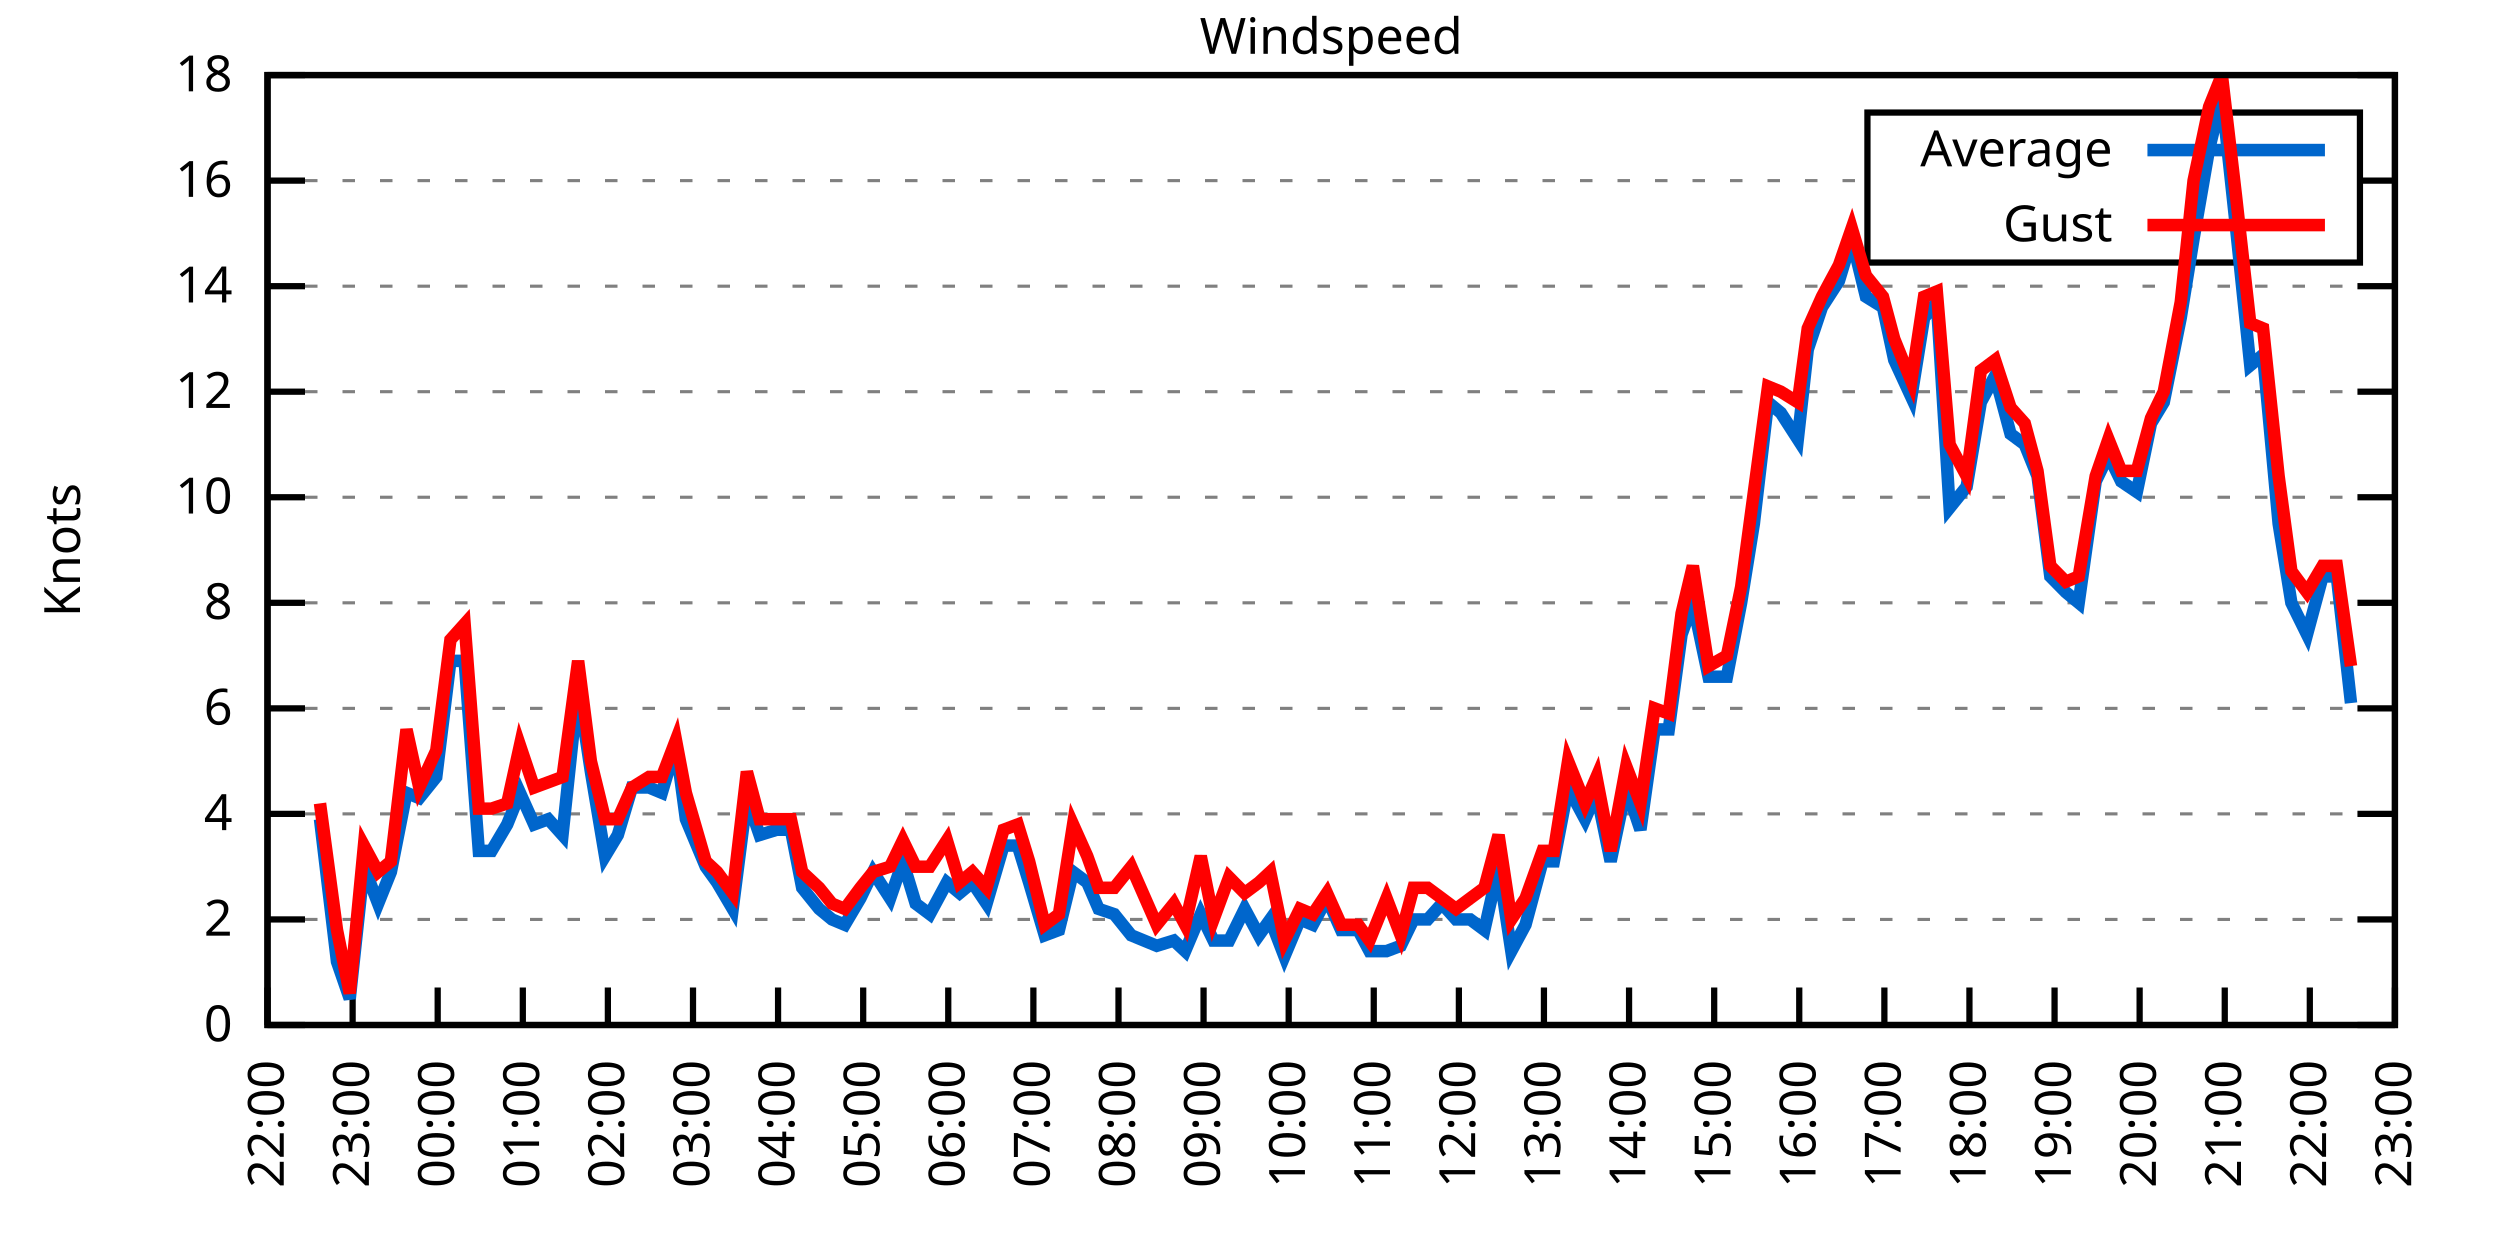
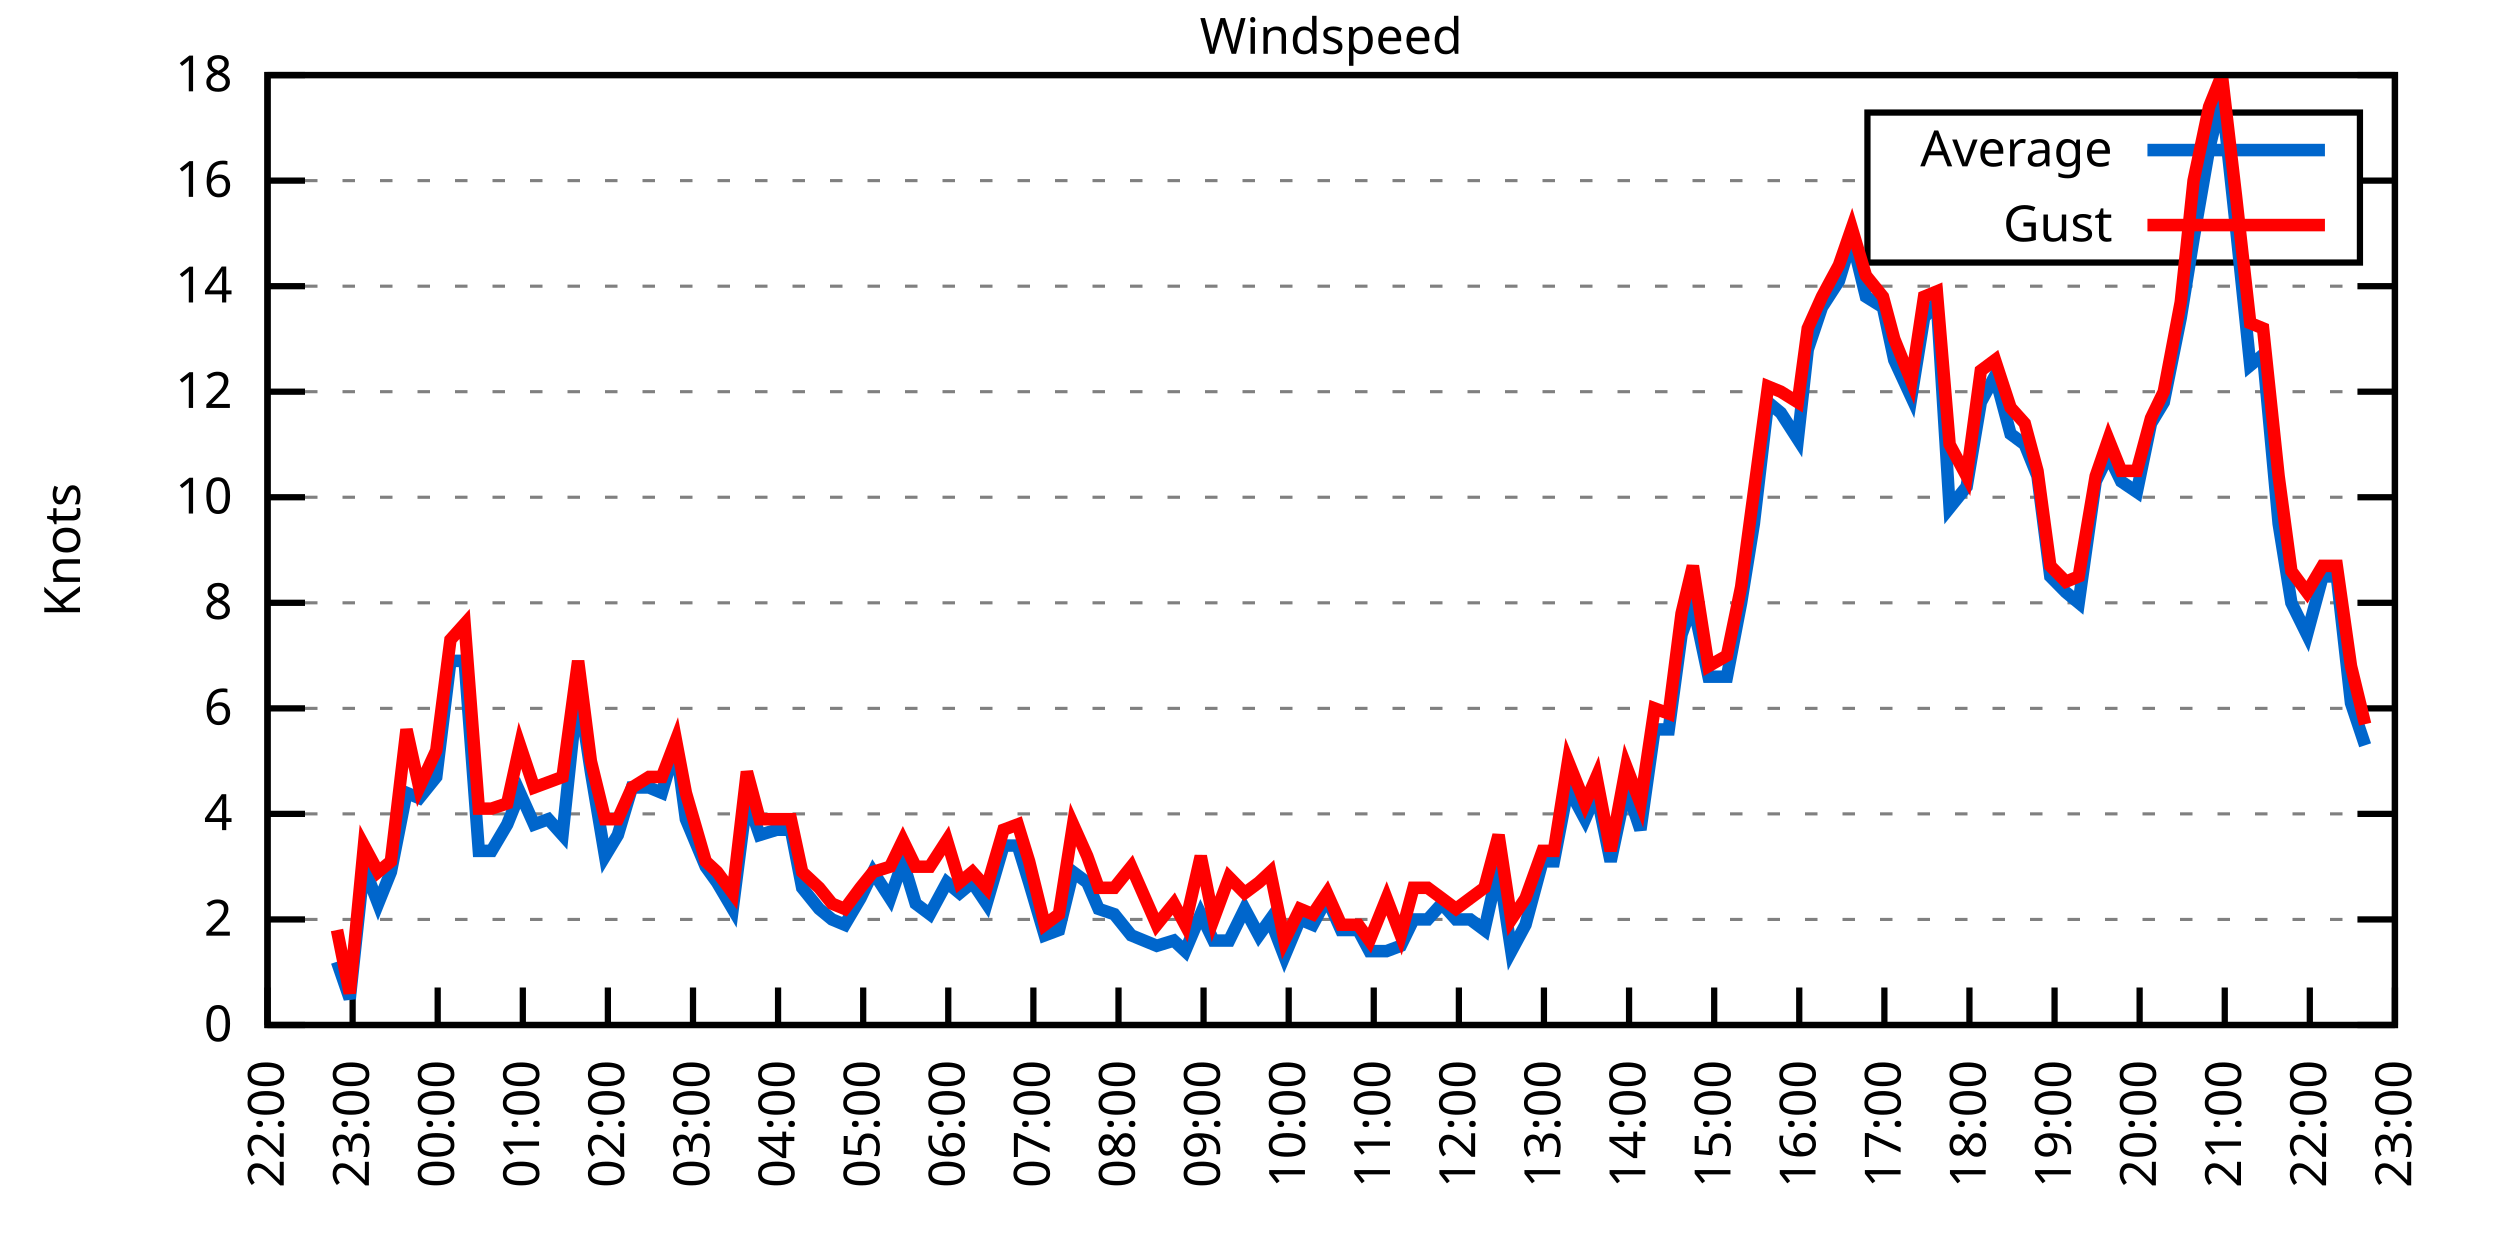
<svg xmlns="http://www.w3.org/2000/svg" xmlns:xlink="http://www.w3.org/1999/xlink" width="400" height="200" viewBox="0 0 400 200">
  <g id="gnuplot_canvas">
    <rect x="0" y="0" width="400" height="200" fill="none" />
    <defs>
      <circle id="gpDot" r="0.5" stroke-width="0.5" stroke="currentColor" />
      <path id="gpPt0" stroke-width="0.333" stroke="currentColor" d="M-1,0 h2 M0,-1 v2" />
      <path id="gpPt1" stroke-width="0.333" stroke="currentColor" d="M-1,-1 L1,1 M1,-1 L-1,1" />
      <path id="gpPt2" stroke-width="0.333" stroke="currentColor" d="M-1,0 L1,0 M0,-1 L0,1 M-1,-1 L1,1 M-1,1 L1,-1" />
      <rect id="gpPt3" stroke-width="0.333" stroke="currentColor" x="-1" y="-1" width="2" height="2" />
      <rect id="gpPt4" stroke-width="0.333" stroke="currentColor" fill="currentColor" x="-1" y="-1" width="2" height="2" />
      <circle id="gpPt5" stroke-width="0.333" stroke="currentColor" cx="0" cy="0" r="1" />
      <use xlink:href="#gpPt5" id="gpPt6" fill="currentColor" stroke="none" />
      <path id="gpPt7" stroke-width="0.333" stroke="currentColor" d="M0,-1.33 L-1.33,0.67 L1.33,0.67 z" />
      <use xlink:href="#gpPt7" id="gpPt8" fill="currentColor" stroke="none" />
      <use xlink:href="#gpPt7" id="gpPt9" stroke="currentColor" transform="rotate(180)" />
      <use xlink:href="#gpPt9" id="gpPt10" fill="currentColor" stroke="none" />
      <use xlink:href="#gpPt3" id="gpPt11" stroke="currentColor" transform="rotate(45)" />
      <use xlink:href="#gpPt11" id="gpPt12" fill="currentColor" stroke="none" />
      <path id="gpPt13" stroke-width="0.333" stroke="currentColor" d="M0,1.330 L1.265,0.411 L0.782,-1.067 L-0.782,-1.076 L-1.265,0.411 z" />
      <use xlink:href="#gpPt13" id="gpPt14" fill="currentColor" stroke="none" />
      <filter id="textbox" filterUnits="objectBoundingBox" x="0" y="0" height="1" width="1">
        <feFlood flood-color="white" flood-opacity="1" result="bgnd" />
        <feComposite in="SourceGraphic" in2="bgnd" operator="atop" />
      </filter>
      <filter id="greybox" filterUnits="objectBoundingBox" x="0" y="0" height="1" width="1">
        <feFlood flood-color="lightgrey" flood-opacity="1" result="grey" />
        <feComposite in="SourceGraphic" in2="grey" operator="atop" />
      </filter>
    </defs>
    <g fill="none" color="white" stroke="currentColor" stroke-width="1.00" stroke-linecap="butt" stroke-linejoin="miter">
</g>
    <g fill="none" color="black" stroke="currentColor" stroke-width="1.00" stroke-linecap="butt" stroke-linejoin="miter">
      <g stroke="none" shape-rendering="crispEdges">
        <polygon fill="rgb(255, 255, 255)" points="42.80,164.00 383.18,164.00 383.18,12.02 42.80,12.02 " />
      </g>
    </g>
    <g fill="none" color="black" stroke="currentColor" stroke-width="1.00" stroke-linecap="butt" stroke-linejoin="miter">
</g>
    <g fill="none" color="black" stroke="black" stroke-width="0.50" stroke-linecap="butt" stroke-linejoin="miter">
</g>
    <g fill="none" color="gray" stroke="currentColor" stroke-width="0.50" stroke-linecap="butt" stroke-linejoin="miter">
      <path stroke="gray" stroke-dasharray="2,4" class="gridline" d="M42.80,164.00 L383.19,164.00  " />
    </g>
    <g fill="none" color="gray" stroke="gray" stroke-width="1.00" stroke-linecap="butt" stroke-linejoin="miter">
</g>
    <g fill="none" color="black" stroke="currentColor" stroke-width="1.00" stroke-linecap="butt" stroke-linejoin="miter">
      <path stroke="black" d="M42.80,164.00 L48.80,164.00 M383.19,164.00 L377.19,164.00  " />
      <g transform="translate(37.20,166.60)" stroke="none" fill="black" font-family="Sans" font-size="8.00" text-anchor="end">
        <text>
          <tspan font-family="Sans"> 0</tspan>
        </text>
      </g>
    </g>
    <g fill="none" color="black" stroke="currentColor" stroke-width="1.00" stroke-linecap="butt" stroke-linejoin="miter">
</g>
    <g fill="none" color="black" stroke="black" stroke-width="0.50" stroke-linecap="butt" stroke-linejoin="miter">
</g>
    <g fill="none" color="gray" stroke="currentColor" stroke-width="0.50" stroke-linecap="butt" stroke-linejoin="miter">
      <path stroke="gray" stroke-dasharray="2,4" class="gridline" d="M42.80,147.11 L383.19,147.11  " />
    </g>
    <g fill="none" color="gray" stroke="gray" stroke-width="1.00" stroke-linecap="butt" stroke-linejoin="miter">
</g>
    <g fill="none" color="black" stroke="currentColor" stroke-width="1.00" stroke-linecap="butt" stroke-linejoin="miter">
      <path stroke="black" d="M42.80,147.11 L48.80,147.11 M383.19,147.11 L377.19,147.11  " />
      <g transform="translate(37.20,149.71)" stroke="none" fill="black" font-family="Sans" font-size="8.00" text-anchor="end">
        <text>
          <tspan font-family="Sans"> 2</tspan>
        </text>
      </g>
    </g>
    <g fill="none" color="black" stroke="currentColor" stroke-width="1.00" stroke-linecap="butt" stroke-linejoin="miter">
</g>
    <g fill="none" color="black" stroke="black" stroke-width="0.50" stroke-linecap="butt" stroke-linejoin="miter">
</g>
    <g fill="none" color="gray" stroke="currentColor" stroke-width="0.50" stroke-linecap="butt" stroke-linejoin="miter">
      <path stroke="gray" stroke-dasharray="2,4" class="gridline" d="M42.80,130.22 L383.19,130.22  " />
    </g>
    <g fill="none" color="gray" stroke="gray" stroke-width="1.00" stroke-linecap="butt" stroke-linejoin="miter">
</g>
    <g fill="none" color="black" stroke="currentColor" stroke-width="1.00" stroke-linecap="butt" stroke-linejoin="miter">
      <path stroke="black" d="M42.80,130.22 L48.80,130.22 M383.19,130.22 L377.19,130.22  " />
      <g transform="translate(37.20,132.82)" stroke="none" fill="black" font-family="Sans" font-size="8.00" text-anchor="end">
        <text>
          <tspan font-family="Sans"> 4</tspan>
        </text>
      </g>
    </g>
    <g fill="none" color="black" stroke="currentColor" stroke-width="1.00" stroke-linecap="butt" stroke-linejoin="miter">
</g>
    <g fill="none" color="black" stroke="black" stroke-width="0.50" stroke-linecap="butt" stroke-linejoin="miter">
</g>
    <g fill="none" color="gray" stroke="currentColor" stroke-width="0.50" stroke-linecap="butt" stroke-linejoin="miter">
      <path stroke="gray" stroke-dasharray="2,4" class="gridline" d="M42.80,113.34 L383.19,113.34  " />
    </g>
    <g fill="none" color="gray" stroke="gray" stroke-width="1.00" stroke-linecap="butt" stroke-linejoin="miter">
</g>
    <g fill="none" color="black" stroke="currentColor" stroke-width="1.00" stroke-linecap="butt" stroke-linejoin="miter">
      <path stroke="black" d="M42.80,113.34 L48.80,113.34 M383.19,113.34 L377.19,113.34  " />
      <g transform="translate(37.20,115.94)" stroke="none" fill="black" font-family="Sans" font-size="8.00" text-anchor="end">
        <text>
          <tspan font-family="Sans"> 6</tspan>
        </text>
      </g>
    </g>
    <g fill="none" color="black" stroke="currentColor" stroke-width="1.00" stroke-linecap="butt" stroke-linejoin="miter">
</g>
    <g fill="none" color="black" stroke="black" stroke-width="0.50" stroke-linecap="butt" stroke-linejoin="miter">
</g>
    <g fill="none" color="gray" stroke="currentColor" stroke-width="0.50" stroke-linecap="butt" stroke-linejoin="miter">
      <path stroke="gray" stroke-dasharray="2,4" class="gridline" d="M42.80,96.45 L383.19,96.45  " />
    </g>
    <g fill="none" color="gray" stroke="gray" stroke-width="1.00" stroke-linecap="butt" stroke-linejoin="miter">
</g>
    <g fill="none" color="black" stroke="currentColor" stroke-width="1.00" stroke-linecap="butt" stroke-linejoin="miter">
      <path stroke="black" d="M42.80,96.45 L48.80,96.45 M383.19,96.45 L377.19,96.45  " />
      <g transform="translate(37.20,99.05)" stroke="none" fill="black" font-family="Sans" font-size="8.00" text-anchor="end">
        <text>
          <tspan font-family="Sans"> 8</tspan>
        </text>
      </g>
    </g>
    <g fill="none" color="black" stroke="currentColor" stroke-width="1.00" stroke-linecap="butt" stroke-linejoin="miter">
</g>
    <g fill="none" color="black" stroke="black" stroke-width="0.50" stroke-linecap="butt" stroke-linejoin="miter">
</g>
    <g fill="none" color="gray" stroke="currentColor" stroke-width="0.50" stroke-linecap="butt" stroke-linejoin="miter">
      <path stroke="gray" stroke-dasharray="2,4" class="gridline" d="M42.80,79.56 L383.19,79.56  " />
    </g>
    <g fill="none" color="gray" stroke="gray" stroke-width="1.00" stroke-linecap="butt" stroke-linejoin="miter">
</g>
    <g fill="none" color="black" stroke="currentColor" stroke-width="1.00" stroke-linecap="butt" stroke-linejoin="miter">
      <path stroke="black" d="M42.80,79.56 L48.80,79.56 M383.19,79.56 L377.19,79.56  " />
      <g transform="translate(37.20,82.16)" stroke="none" fill="black" font-family="Sans" font-size="8.00" text-anchor="end">
        <text>
          <tspan font-family="Sans"> 10</tspan>
        </text>
      </g>
    </g>
    <g fill="none" color="black" stroke="currentColor" stroke-width="1.00" stroke-linecap="butt" stroke-linejoin="miter">
</g>
    <g fill="none" color="black" stroke="black" stroke-width="0.50" stroke-linecap="butt" stroke-linejoin="miter">
</g>
    <g fill="none" color="gray" stroke="currentColor" stroke-width="0.50" stroke-linecap="butt" stroke-linejoin="miter">
      <path stroke="gray" stroke-dasharray="2,4" class="gridline" d="M42.80,62.67 L383.19,62.67  " />
    </g>
    <g fill="none" color="gray" stroke="gray" stroke-width="1.00" stroke-linecap="butt" stroke-linejoin="miter">
</g>
    <g fill="none" color="black" stroke="currentColor" stroke-width="1.00" stroke-linecap="butt" stroke-linejoin="miter">
      <path stroke="black" d="M42.80,62.67 L48.80,62.67 M383.19,62.67 L377.19,62.67  " />
      <g transform="translate(37.20,65.27)" stroke="none" fill="black" font-family="Sans" font-size="8.00" text-anchor="end">
        <text>
          <tspan font-family="Sans"> 12</tspan>
        </text>
      </g>
    </g>
    <g fill="none" color="black" stroke="currentColor" stroke-width="1.00" stroke-linecap="butt" stroke-linejoin="miter">
</g>
    <g fill="none" color="black" stroke="black" stroke-width="0.50" stroke-linecap="butt" stroke-linejoin="miter">
</g>
    <g fill="none" color="gray" stroke="currentColor" stroke-width="0.50" stroke-linecap="butt" stroke-linejoin="miter">
      <path stroke="gray" stroke-dasharray="2,4" class="gridline" d="M42.80,45.79 L383.19,45.79  " />
    </g>
    <g fill="none" color="gray" stroke="gray" stroke-width="1.00" stroke-linecap="butt" stroke-linejoin="miter">
</g>
    <g fill="none" color="black" stroke="currentColor" stroke-width="1.00" stroke-linecap="butt" stroke-linejoin="miter">
      <path stroke="black" d="M42.80,45.79 L48.80,45.79 M383.19,45.79 L377.19,45.79  " />
      <g transform="translate(37.20,48.39)" stroke="none" fill="black" font-family="Sans" font-size="8.00" text-anchor="end">
        <text>
          <tspan font-family="Sans"> 14</tspan>
        </text>
      </g>
    </g>
    <g fill="none" color="black" stroke="currentColor" stroke-width="1.00" stroke-linecap="butt" stroke-linejoin="miter">
</g>
    <g fill="none" color="black" stroke="black" stroke-width="0.50" stroke-linecap="butt" stroke-linejoin="miter">
</g>
    <g fill="none" color="gray" stroke="currentColor" stroke-width="0.50" stroke-linecap="butt" stroke-linejoin="miter">
      <path stroke="gray" stroke-dasharray="2,4" class="gridline" d="M42.80,28.90 L298.79,28.90 M377.59,28.90 L383.19,28.90  " />
    </g>
    <g fill="none" color="gray" stroke="gray" stroke-width="1.00" stroke-linecap="butt" stroke-linejoin="miter">
</g>
    <g fill="none" color="black" stroke="currentColor" stroke-width="1.00" stroke-linecap="butt" stroke-linejoin="miter">
      <path stroke="black" d="M42.80,28.90 L48.80,28.90 M383.19,28.90 L377.19,28.90  " />
      <g transform="translate(37.20,31.50)" stroke="none" fill="black" font-family="Sans" font-size="8.00" text-anchor="end">
        <text>
          <tspan font-family="Sans"> 16</tspan>
        </text>
      </g>
    </g>
    <g fill="none" color="black" stroke="currentColor" stroke-width="1.00" stroke-linecap="butt" stroke-linejoin="miter">
</g>
    <g fill="none" color="black" stroke="black" stroke-width="0.50" stroke-linecap="butt" stroke-linejoin="miter">
</g>
    <g fill="none" color="gray" stroke="currentColor" stroke-width="0.50" stroke-linecap="butt" stroke-linejoin="miter">
      <path stroke="gray" stroke-dasharray="2,4" class="gridline" d="M42.80,12.01 L383.19,12.01  " />
    </g>
    <g fill="none" color="gray" stroke="gray" stroke-width="1.00" stroke-linecap="butt" stroke-linejoin="miter">
</g>
    <g fill="none" color="black" stroke="currentColor" stroke-width="1.00" stroke-linecap="butt" stroke-linejoin="miter">
      <path stroke="black" d="M42.80,12.01 L48.80,12.01 M383.19,12.01 L377.19,12.01  " />
      <g transform="translate(37.20,14.61)" stroke="none" fill="black" font-family="Sans" font-size="8.00" text-anchor="end">
        <text>
          <tspan font-family="Sans"> 18</tspan>
        </text>
      </g>
    </g>
    <g fill="none" color="black" stroke="currentColor" stroke-width="1.00" stroke-linecap="butt" stroke-linejoin="miter">
      <path stroke="black" d="M42.80,164.00 L42.80,158.00  " />
      <g transform="translate(45.40,169.60) rotate(270.00)" stroke="none" fill="black" font-family="Sans" font-size="8.00" text-anchor="end">
        <text>
          <tspan font-family="Sans">22:00</tspan>
        </text>
      </g>
    </g>
    <g fill="none" color="black" stroke="currentColor" stroke-width="1.00" stroke-linecap="butt" stroke-linejoin="miter">
      <path stroke="black" d="M56.42,164.00 L56.42,158.00  " />
      <g transform="translate(59.02,169.60) rotate(270.00)" stroke="none" fill="black" font-family="Sans" font-size="8.00" text-anchor="end">
        <text>
          <tspan font-family="Sans">23:00</tspan>
        </text>
      </g>
    </g>
    <g fill="none" color="black" stroke="currentColor" stroke-width="1.00" stroke-linecap="butt" stroke-linejoin="miter">
      <path stroke="black" d="M70.03,164.00 L70.03,158.00  " />
      <g transform="translate(72.63,169.60) rotate(270.00)" stroke="none" fill="black" font-family="Sans" font-size="8.00" text-anchor="end">
        <text>
          <tspan font-family="Sans">00:00</tspan>
        </text>
      </g>
    </g>
    <g fill="none" color="black" stroke="currentColor" stroke-width="1.00" stroke-linecap="butt" stroke-linejoin="miter">
      <path stroke="black" d="M83.65,164.00 L83.65,158.00  " />
      <g transform="translate(86.25,169.60) rotate(270.00)" stroke="none" fill="black" font-family="Sans" font-size="8.00" text-anchor="end">
        <text>
          <tspan font-family="Sans">01:00</tspan>
        </text>
      </g>
    </g>
    <g fill="none" color="black" stroke="currentColor" stroke-width="1.00" stroke-linecap="butt" stroke-linejoin="miter">
      <path stroke="black" d="M97.26,164.00 L97.26,158.00  " />
      <g transform="translate(99.86,169.60) rotate(270.00)" stroke="none" fill="black" font-family="Sans" font-size="8.00" text-anchor="end">
        <text>
          <tspan font-family="Sans">02:00</tspan>
        </text>
      </g>
    </g>
    <g fill="none" color="black" stroke="currentColor" stroke-width="1.00" stroke-linecap="butt" stroke-linejoin="miter">
      <path stroke="black" d="M110.88,164.00 L110.88,158.00  " />
      <g transform="translate(113.48,169.60) rotate(270.00)" stroke="none" fill="black" font-family="Sans" font-size="8.00" text-anchor="end">
        <text>
          <tspan font-family="Sans">03:00</tspan>
        </text>
      </g>
    </g>
    <g fill="none" color="black" stroke="currentColor" stroke-width="1.00" stroke-linecap="butt" stroke-linejoin="miter">
      <path stroke="black" d="M124.49,164.00 L124.49,158.00  " />
      <g transform="translate(127.09,169.60) rotate(270.00)" stroke="none" fill="black" font-family="Sans" font-size="8.00" text-anchor="end">
        <text>
          <tspan font-family="Sans">04:00</tspan>
        </text>
      </g>
    </g>
    <g fill="none" color="black" stroke="currentColor" stroke-width="1.00" stroke-linecap="butt" stroke-linejoin="miter">
      <path stroke="black" d="M138.11,164.00 L138.11,158.00  " />
      <g transform="translate(140.71,169.60) rotate(270.00)" stroke="none" fill="black" font-family="Sans" font-size="8.00" text-anchor="end">
        <text>
          <tspan font-family="Sans">05:00</tspan>
        </text>
      </g>
    </g>
    <g fill="none" color="black" stroke="currentColor" stroke-width="1.00" stroke-linecap="butt" stroke-linejoin="miter">
      <path stroke="black" d="M151.72,164.00 L151.72,158.00  " />
      <g transform="translate(154.32,169.60) rotate(270.00)" stroke="none" fill="black" font-family="Sans" font-size="8.00" text-anchor="end">
        <text>
          <tspan font-family="Sans">06:00</tspan>
        </text>
      </g>
    </g>
    <g fill="none" color="black" stroke="currentColor" stroke-width="1.00" stroke-linecap="butt" stroke-linejoin="miter">
      <path stroke="black" d="M165.34,164.00 L165.34,158.00  " />
      <g transform="translate(167.94,169.60) rotate(270.00)" stroke="none" fill="black" font-family="Sans" font-size="8.00" text-anchor="end">
        <text>
          <tspan font-family="Sans">07:00</tspan>
        </text>
      </g>
    </g>
    <g fill="none" color="black" stroke="currentColor" stroke-width="1.00" stroke-linecap="butt" stroke-linejoin="miter">
      <path stroke="black" d="M178.96,164.00 L178.96,158.00  " />
      <g transform="translate(181.56,169.60) rotate(270.00)" stroke="none" fill="black" font-family="Sans" font-size="8.00" text-anchor="end">
        <text>
          <tspan font-family="Sans">08:00</tspan>
        </text>
      </g>
    </g>
    <g fill="none" color="black" stroke="currentColor" stroke-width="1.00" stroke-linecap="butt" stroke-linejoin="miter">
      <path stroke="black" d="M192.57,164.00 L192.57,158.00  " />
      <g transform="translate(195.17,169.60) rotate(270.00)" stroke="none" fill="black" font-family="Sans" font-size="8.00" text-anchor="end">
        <text>
          <tspan font-family="Sans">09:00</tspan>
        </text>
      </g>
    </g>
    <g fill="none" color="black" stroke="currentColor" stroke-width="1.00" stroke-linecap="butt" stroke-linejoin="miter">
      <path stroke="black" d="M206.19,164.00 L206.19,158.00  " />
      <g transform="translate(208.79,169.60) rotate(270.00)" stroke="none" fill="black" font-family="Sans" font-size="8.00" text-anchor="end">
        <text>
          <tspan font-family="Sans">10:00</tspan>
        </text>
      </g>
    </g>
    <g fill="none" color="black" stroke="currentColor" stroke-width="1.00" stroke-linecap="butt" stroke-linejoin="miter">
      <path stroke="black" d="M219.80,164.00 L219.80,158.00  " />
      <g transform="translate(222.40,169.60) rotate(270.00)" stroke="none" fill="black" font-family="Sans" font-size="8.00" text-anchor="end">
        <text>
          <tspan font-family="Sans">11:00</tspan>
        </text>
      </g>
    </g>
    <g fill="none" color="black" stroke="currentColor" stroke-width="1.00" stroke-linecap="butt" stroke-linejoin="miter">
      <path stroke="black" d="M233.42,164.00 L233.42,158.00  " />
      <g transform="translate(236.02,169.60) rotate(270.00)" stroke="none" fill="black" font-family="Sans" font-size="8.00" text-anchor="end">
        <text>
          <tspan font-family="Sans">12:00</tspan>
        </text>
      </g>
    </g>
    <g fill="none" color="black" stroke="currentColor" stroke-width="1.00" stroke-linecap="butt" stroke-linejoin="miter">
      <path stroke="black" d="M247.03,164.00 L247.03,158.00  " />
      <g transform="translate(249.63,169.60) rotate(270.00)" stroke="none" fill="black" font-family="Sans" font-size="8.00" text-anchor="end">
        <text>
          <tspan font-family="Sans">13:00</tspan>
        </text>
      </g>
    </g>
    <g fill="none" color="black" stroke="currentColor" stroke-width="1.00" stroke-linecap="butt" stroke-linejoin="miter">
      <path stroke="black" d="M260.65,164.00 L260.65,158.00  " />
      <g transform="translate(263.25,169.60) rotate(270.00)" stroke="none" fill="black" font-family="Sans" font-size="8.00" text-anchor="end">
        <text>
          <tspan font-family="Sans">14:00</tspan>
        </text>
      </g>
    </g>
    <g fill="none" color="black" stroke="currentColor" stroke-width="1.00" stroke-linecap="butt" stroke-linejoin="miter">
      <path stroke="black" d="M274.27,164.00 L274.27,158.00  " />
      <g transform="translate(276.87,169.60) rotate(270.00)" stroke="none" fill="black" font-family="Sans" font-size="8.00" text-anchor="end">
        <text>
          <tspan font-family="Sans">15:00</tspan>
        </text>
      </g>
    </g>
    <g fill="none" color="black" stroke="currentColor" stroke-width="1.00" stroke-linecap="butt" stroke-linejoin="miter">
      <path stroke="black" d="M287.88,164.00 L287.88,158.00  " />
      <g transform="translate(290.48,169.60) rotate(270.00)" stroke="none" fill="black" font-family="Sans" font-size="8.00" text-anchor="end">
        <text>
          <tspan font-family="Sans">16:00</tspan>
        </text>
      </g>
    </g>
    <g fill="none" color="black" stroke="currentColor" stroke-width="1.00" stroke-linecap="butt" stroke-linejoin="miter">
      <path stroke="black" d="M301.50,164.00 L301.50,158.00  " />
      <g transform="translate(304.10,169.60) rotate(270.00)" stroke="none" fill="black" font-family="Sans" font-size="8.00" text-anchor="end">
        <text>
          <tspan font-family="Sans">17:00</tspan>
        </text>
      </g>
    </g>
    <g fill="none" color="black" stroke="currentColor" stroke-width="1.00" stroke-linecap="butt" stroke-linejoin="miter">
      <path stroke="black" d="M315.11,164.00 L315.11,158.00  " />
      <g transform="translate(317.71,169.60) rotate(270.00)" stroke="none" fill="black" font-family="Sans" font-size="8.00" text-anchor="end">
        <text>
          <tspan font-family="Sans">18:00</tspan>
        </text>
      </g>
    </g>
    <g fill="none" color="black" stroke="currentColor" stroke-width="1.00" stroke-linecap="butt" stroke-linejoin="miter">
      <path stroke="black" d="M328.73,164.00 L328.73,158.00  " />
      <g transform="translate(331.33,169.60) rotate(270.00)" stroke="none" fill="black" font-family="Sans" font-size="8.00" text-anchor="end">
        <text>
          <tspan font-family="Sans">19:00</tspan>
        </text>
      </g>
    </g>
    <g fill="none" color="black" stroke="currentColor" stroke-width="1.00" stroke-linecap="butt" stroke-linejoin="miter">
      <path stroke="black" d="M342.34,164.00 L342.34,158.00  " />
      <g transform="translate(344.94,169.60) rotate(270.00)" stroke="none" fill="black" font-family="Sans" font-size="8.00" text-anchor="end">
        <text>
          <tspan font-family="Sans">20:00</tspan>
        </text>
      </g>
    </g>
    <g fill="none" color="black" stroke="currentColor" stroke-width="1.00" stroke-linecap="butt" stroke-linejoin="miter">
      <path stroke="black" d="M355.96,164.00 L355.96,158.00  " />
      <g transform="translate(358.56,169.60) rotate(270.00)" stroke="none" fill="black" font-family="Sans" font-size="8.00" text-anchor="end">
        <text>
          <tspan font-family="Sans">21:00</tspan>
        </text>
      </g>
    </g>
    <g fill="none" color="black" stroke="currentColor" stroke-width="1.00" stroke-linecap="butt" stroke-linejoin="miter">
      <path stroke="black" d="M369.57,164.00 L369.57,158.00  " />
      <g transform="translate(372.17,169.60) rotate(270.00)" stroke="none" fill="black" font-family="Sans" font-size="8.00" text-anchor="end">
        <text>
          <tspan font-family="Sans">22:00</tspan>
        </text>
      </g>
    </g>
    <g fill="none" color="black" stroke="currentColor" stroke-width="1.00" stroke-linecap="butt" stroke-linejoin="miter">
      <path stroke="black" d="M383.19,164.00 L383.19,158.00  " />
      <g transform="translate(385.79,169.60) rotate(270.00)" stroke="none" fill="black" font-family="Sans" font-size="8.00" text-anchor="end">
        <text>
          <tspan font-family="Sans">23:00</tspan>
        </text>
      </g>
    </g>
    <g fill="none" color="black" stroke="currentColor" stroke-width="1.00" stroke-linecap="butt" stroke-linejoin="miter">
</g>
    <g fill="none" color="black" stroke="currentColor" stroke-width="1.00" stroke-linecap="butt" stroke-linejoin="miter">
      <path stroke="black" d="M42.80,12.01 L42.80,164.00 L383.19,164.00 L383.19,12.01 L42.80,12.01 Z  " />
    </g>
    <g fill="none" color="black" stroke="currentColor" stroke-width="1.00" stroke-linecap="butt" stroke-linejoin="miter">
</g>
    <g fill="none" color="black" stroke="currentColor" stroke-width="1.00" stroke-linecap="butt" stroke-linejoin="miter">
      <path stroke="black" d="M298.79,42.01 L298.79,18.01 L377.59,18.01 L377.59,42.01 L298.79,42.01 Z  " />
    </g>
    <g id="Windspeed_plot_1">
      <g fill="none" color="white" stroke="black" stroke-width="2.00" stroke-linecap="butt" stroke-linejoin="miter">
</g>
      <g fill="none" color="black" stroke="currentColor" stroke-width="2.00" stroke-linecap="butt" stroke-linejoin="miter">
        <g transform="translate(337.99,26.61)" stroke="none" fill="black" font-family="Sans" font-size="8.00" text-anchor="end">
          <text>
            <tspan font-family="Sans">Average</tspan>
          </text>
        </g>
      </g>
      <g fill="none" color="black" stroke="currentColor" stroke-width="2.00" stroke-linecap="butt" stroke-linejoin="miter">
-         <path stroke="rgb(  0, 102, 204)" d="M343.59,24.01 L371.99,24.01 M51.20,131.07 L53.92,153.87 L55.96,159.78 L58.23,138.67 L60.50,144.58 L62.54,139.51   L65.04,126.85 L67.08,127.69 L69.80,124.31 L72.07,105.74 L74.34,105.74 L76.61,136.14 L78.65,136.14 L81.15,131.91   L83.19,126.85 L85.46,131.91 L87.73,131.07 L90.00,133.60 L92.50,109.96 L94.54,123.47 L96.81,136.98 L98.85,133.60   L101.12,126.00 L103.84,126.00 L105.89,126.85 L108.15,119.25 L109.74,131.07 L112.92,138.67 L114.74,141.20 L117.23,145.42   L119.50,127.69 L121.54,133.60 L124.27,132.76 L126.54,132.76 L128.35,142.05 L131.07,145.42 L133.12,147.11 L135.16,147.96   L137.66,143.73 L139.70,139.51 L142.42,143.73 L144.46,137.82 L146.51,144.58 L148.77,146.27 L151.50,141.20 L153.54,142.89   L155.58,141.20 L157.85,144.58 L160.57,135.29 L162.84,135.29 L164.66,141.20 L167.16,149.65 L169.43,148.80 L171.69,139.51   L173.96,141.20 L175.78,145.42 L178.28,146.27 L181.00,149.65 L185.08,151.33 L187.81,150.49 L189.62,152.18 L192.12,146.27   L194.16,150.49 L196.66,150.49 L199.15,145.42 L201.42,149.65 L203.24,147.11 L205.51,153.02 L208.00,147.11 L210.04,147.96   L212.31,143.73 L214.58,148.80 L217.31,148.80 L219.12,152.18 L221.85,152.18 L224.11,151.33 L226.16,147.11 L228.43,147.11   L230.70,144.58 L232.96,147.11 L235.23,147.11 L237.50,148.80 L239.77,138.67 L241.81,152.18 L244.08,147.96 L246.81,137.82   L248.62,137.82 L250.89,126.00 L253.61,131.07 L255.43,126.85 L257.70,137.82 L260.20,126.00 L262.47,132.76 L264.73,116.71   L267.00,116.71 L269.05,101.52 L270.86,96.45 L273.36,108.27 L276.31,108.27 L278.58,96.45 L280.62,83.78 L282.89,64.36   L284.93,66.05 L287.65,70.27 L289.24,55.92 L291.51,49.16 L294.23,44.94 L296.28,38.19 L298.55,47.47 L301.27,49.16   L303.08,57.61 L305.81,63.52 L307.85,50.85 L309.89,48.32 L311.94,81.25 L314.66,77.87 L316.93,64.36 L319.20,60.14   L321.69,69.43 L323.96,71.12 L326.00,76.18 L328.05,92.23 L330.54,94.76 L332.59,96.45 L335.31,77.03 L337.35,72.81   L339.39,77.03 L341.89,78.72 L344.16,67.74 L346.20,64.36 L348.92,50.85 L350.97,38.19 L353.46,23.83 L355.50,15.39   L357.77,36.50 L360.04,58.45 L362.09,56.76 L364.58,83.78 L366.62,96.45 L369.12,101.52 L371.62,92.23 L373.89,92.23   L376.16,112.49  " />
+         <path stroke="rgb(  0, 102, 204)" d="M343.59,24.01 L371.99,24.01 M53.92,153.87 L55.96,159.78 L58.23,138.67 L60.50,144.58 L62.54,139.51 L65.04,126.85   L67.08,127.69 L69.80,124.31 L72.07,105.74 L74.34,105.74 L76.61,136.14 L78.65,136.14 L81.15,131.91 L83.19,126.85   L85.46,131.91 L87.73,131.07 L90.00,133.60 L92.50,109.96 L94.54,123.47 L96.81,136.98 L98.85,133.60 L101.12,126.00   L103.84,126.00 L105.89,126.85 L108.15,119.25 L109.74,131.07 L112.92,138.67 L114.74,141.20 L117.23,145.42 L119.50,127.69   L121.54,133.60 L124.27,132.76 L126.54,132.76 L128.35,142.05 L131.07,145.42 L133.12,147.11 L135.16,147.96 L137.66,143.73   L139.70,139.51 L142.42,143.73 L144.46,137.82 L146.51,144.58 L148.77,146.27 L151.50,141.20 L153.54,142.89 L155.58,141.20   L157.85,144.58 L160.57,135.29 L162.84,135.29 L164.66,141.20 L167.16,149.65 L169.43,148.80 L171.69,139.51 L173.96,141.20   L175.78,145.42 L178.28,146.27 L181.00,149.65 L185.08,151.33 L187.81,150.49 L189.62,152.18 L192.12,146.27 L194.16,150.49   L196.66,150.49 L199.15,145.42 L201.42,149.65 L203.24,147.11 L205.51,153.02 L208.00,147.11 L210.04,147.96 L212.31,143.73   L214.58,148.80 L217.31,148.80 L219.12,152.18 L221.85,152.18 L224.11,151.33 L226.16,147.11 L228.43,147.11 L230.70,144.58   L232.96,147.11 L235.23,147.11 L237.50,148.80 L239.77,138.67 L241.81,152.18 L244.08,147.96 L246.81,137.82 L248.62,137.82   L250.89,126.00 L253.61,131.07 L255.43,126.85 L257.70,137.82 L260.20,126.00 L262.47,132.76 L264.73,116.71 L267.00,116.71   L269.05,101.52 L270.86,96.45 L273.36,108.27 L276.31,108.27 L278.58,96.45 L280.62,83.78 L282.89,64.36 L284.93,66.05   L287.65,70.27 L289.24,55.92 L291.51,49.16 L294.23,44.94 L296.28,38.19 L298.55,47.47 L301.27,49.16 L303.08,57.61   L305.81,63.52 L307.85,50.85 L309.89,48.32 L311.94,81.25 L314.66,77.87 L316.93,64.36 L319.20,60.14 L321.69,69.43   L323.96,71.12 L326.00,76.18 L328.05,92.23 L330.54,94.76 L332.59,96.45 L335.31,77.03 L337.35,72.81 L339.39,77.03   L341.89,78.72 L344.16,67.74 L346.20,64.36 L348.92,50.85 L350.97,38.19 L353.46,23.83 L355.50,15.39 L357.77,36.50   L360.04,58.45 L362.09,56.76 L364.58,83.78 L366.62,96.45 L369.12,101.52 L371.62,92.23 L373.89,92.23 L376.16,112.49   L378.42,119.25  " />
      </g>
    </g>
    <g id="Windspeed_plot_2">
      <g fill="none" color="black" stroke="currentColor" stroke-width="2.00" stroke-linecap="butt" stroke-linejoin="miter">
        <g transform="translate(337.99,38.61)" stroke="none" fill="black" font-family="Sans" font-size="8.00" text-anchor="end">
          <text>
            <tspan font-family="Sans">Gust</tspan>
          </text>
        </g>
      </g>
      <g fill="none" color="black" stroke="currentColor" stroke-width="2.00" stroke-linecap="butt" stroke-linejoin="miter">
-         <path stroke="rgb(255,   0,   0)" d="M343.59,36.01 L371.99,36.01 M51.20,128.54 L53.92,148.80 L55.96,158.93 L58.23,135.29 L60.50,139.51 L62.54,137.82   L65.04,116.71 L67.08,126.00 L69.80,120.09 L72.07,102.36 L74.34,99.83 L76.61,129.38 L78.65,129.38 L81.15,128.54   L83.19,119.25 L85.46,126.00 L87.73,125.16 L90.00,124.31 L92.50,105.74 L94.54,121.78 L96.81,131.07 L98.85,131.07   L101.12,126.00 L103.84,124.31 L105.89,124.31 L108.15,118.40 L109.74,126.85 L112.92,137.82 L114.74,139.51 L117.23,142.89   L119.50,123.47 L121.54,131.07 L124.27,131.07 L126.54,131.07 L128.35,139.51 L131.07,142.05 L133.12,144.58 L135.16,145.42   L137.66,142.05 L139.70,139.51 L142.42,138.67 L144.46,134.45 L146.51,138.67 L148.77,138.67 L151.50,134.45 L153.54,141.20   L155.58,139.51 L157.85,142.05 L160.57,132.76 L162.84,131.91 L164.66,137.82 L167.16,147.96 L169.43,146.27 L171.69,131.91   L173.96,136.98 L175.78,142.05 L178.28,142.05 L181.00,138.67 L185.08,147.96 L187.81,144.58 L189.62,147.96 L192.12,136.98   L194.16,147.11 L196.66,140.36 L199.15,142.89 L201.42,141.20 L203.24,139.51 L205.51,150.49 L208.00,145.42 L210.04,146.27   L212.31,142.89 L214.58,147.96 L217.31,147.96 L219.12,150.49 L221.85,143.73 L224.11,149.65 L226.16,142.05 L228.43,142.05   L230.70,143.73 L232.96,145.42 L235.23,143.73 L237.50,142.05 L239.77,133.60 L241.81,147.11 L244.08,143.73 L246.81,136.14   L248.62,136.14 L250.89,121.78 L253.61,128.54 L255.43,124.31 L257.70,136.14 L260.20,122.62 L262.47,128.54 L264.73,113.34   L267.00,114.18 L269.05,98.14 L270.86,90.54 L273.36,106.58 L276.31,104.89 L278.58,93.92 L280.62,78.72 L282.89,61.83   L284.93,62.67 L287.65,64.36 L289.24,52.54 L291.51,47.47 L294.23,42.41 L296.28,36.50 L298.55,44.10 L301.27,47.47   L303.08,54.23 L305.81,60.98 L307.85,47.47 L309.89,46.63 L311.94,71.12 L314.66,76.18 L316.93,59.30 L319.20,57.61   L321.69,65.21 L323.96,67.74 L326.00,75.34 L328.05,90.54 L330.54,93.07 L332.59,92.23 L335.31,76.18 L337.35,70.27   L339.39,75.34 L341.89,75.34 L344.16,66.90 L346.20,62.67 L348.92,48.32 L350.97,28.90 L353.46,17.08 L355.50,12.01   L357.77,31.43 L360.04,51.70 L362.09,52.54 L364.58,76.18 L366.62,91.38 L369.12,94.76 L371.62,90.54 L373.89,90.54   L376.16,106.58  " />
+         <path stroke="rgb(255,   0,   0)" d="M343.59,36.01 L371.99,36.01 M53.92,148.80 L55.96,158.93 L58.23,135.29 L60.50,139.51 L62.54,137.82 L65.04,116.71   L67.08,126.00 L69.80,120.09 L72.07,102.36 L74.34,99.83 L76.61,129.38 L78.65,129.38 L81.15,128.54 L83.19,119.25   L85.46,126.00 L87.73,125.16 L90.00,124.31 L92.50,105.74 L94.54,121.78 L96.81,131.07 L98.85,131.07 L101.12,126.00   L103.84,124.31 L105.89,124.31 L108.15,118.40 L109.74,126.85 L112.92,137.82 L114.74,139.51 L117.23,142.89 L119.50,123.47   L121.54,131.07 L124.27,131.07 L126.54,131.07 L128.35,139.51 L131.07,142.05 L133.12,144.58 L135.16,145.42 L137.66,142.05   L139.70,139.51 L142.42,138.67 L144.46,134.45 L146.51,138.67 L148.77,138.67 L151.50,134.45 L153.54,141.20 L155.58,139.51   L157.85,142.05 L160.57,132.76 L162.84,131.91 L164.66,137.82 L167.16,147.96 L169.43,146.27 L171.69,131.91 L173.96,136.98   L175.78,142.05 L178.28,142.05 L181.00,138.67 L185.08,147.96 L187.81,144.58 L189.62,147.96 L192.12,136.98 L194.16,147.11   L196.66,140.36 L199.15,142.89 L201.42,141.20 L203.24,139.51 L205.51,150.49 L208.00,145.42 L210.04,146.27 L212.31,142.89   L214.58,147.96 L217.31,147.96 L219.12,150.49 L221.85,143.73 L224.11,149.65 L226.16,142.05 L228.43,142.05 L230.70,143.73   L232.96,145.42 L235.23,143.73 L237.50,142.05 L239.77,133.60 L241.81,147.11 L244.08,143.73 L246.81,136.14 L248.62,136.14   L250.89,121.78 L253.61,128.54 L255.43,124.31 L257.70,136.14 L260.20,122.62 L262.47,128.54 L264.73,113.34 L267.00,114.18   L269.05,98.14 L270.86,90.54 L273.36,106.58 L276.31,104.89 L278.58,93.92 L280.62,78.72 L282.89,61.83 L284.93,62.67   L287.65,64.36 L289.24,52.54 L291.51,47.47 L294.23,42.41 L296.28,36.50 L298.55,44.10 L301.27,47.47 L303.08,54.23   L305.81,60.98 L307.85,47.47 L309.89,46.63 L311.94,71.12 L314.66,76.18 L316.93,59.30 L319.20,57.61 L321.69,65.21   L323.96,67.74 L326.00,75.34 L328.05,90.54 L330.54,93.07 L332.59,92.23 L335.31,76.18 L337.35,70.27 L339.39,75.34   L341.89,75.34 L344.16,66.90 L346.20,62.67 L348.92,48.32 L350.97,28.90 L353.46,17.08 L355.50,12.01 L357.77,31.43   L360.04,51.70 L362.09,52.54 L364.58,76.18 L366.62,91.38 L369.12,94.76 L371.62,90.54 L373.89,90.54 L376.16,106.58   L378.42,115.87  " />
      </g>
    </g>
    <g fill="none" color="black" stroke="currentColor" stroke-width="2.00" stroke-linecap="butt" stroke-linejoin="miter">
</g>
    <g fill="none" color="black" stroke="black" stroke-width="1.00" stroke-linecap="butt" stroke-linejoin="miter">
</g>
    <g fill="none" color="black" stroke="currentColor" stroke-width="1.00" stroke-linecap="butt" stroke-linejoin="miter">
      <path stroke="black" d="M42.80,12.01 L42.80,164.00 L383.19,164.00 L383.19,12.01 L42.80,12.01 Z  " />
      <g transform="translate(12.80,88.01) rotate(270.00)" stroke="none" fill="black" font-family="Sans" font-size="8.00" text-anchor="middle">
        <text>
          <tspan font-family="Sans">Knots</tspan>
        </text>
      </g>
    </g>
    <g fill="none" color="black" stroke="currentColor" stroke-width="1.00" stroke-linecap="butt" stroke-linejoin="miter">
</g>
    <g fill="none" color="black" stroke="currentColor" stroke-width="1.00" stroke-linecap="butt" stroke-linejoin="miter">
      <g transform="translate(212.99,8.61)" stroke="none" fill="black" font-family="Sans" font-size="8.00" text-anchor="middle">
        <text>
          <tspan font-family="Sans">Windspeed</tspan>
        </text>
      </g>
    </g>
    <g fill="none" color="black" stroke="currentColor" stroke-width="1.00" stroke-linecap="butt" stroke-linejoin="miter">
</g>
  </g>
</svg>
